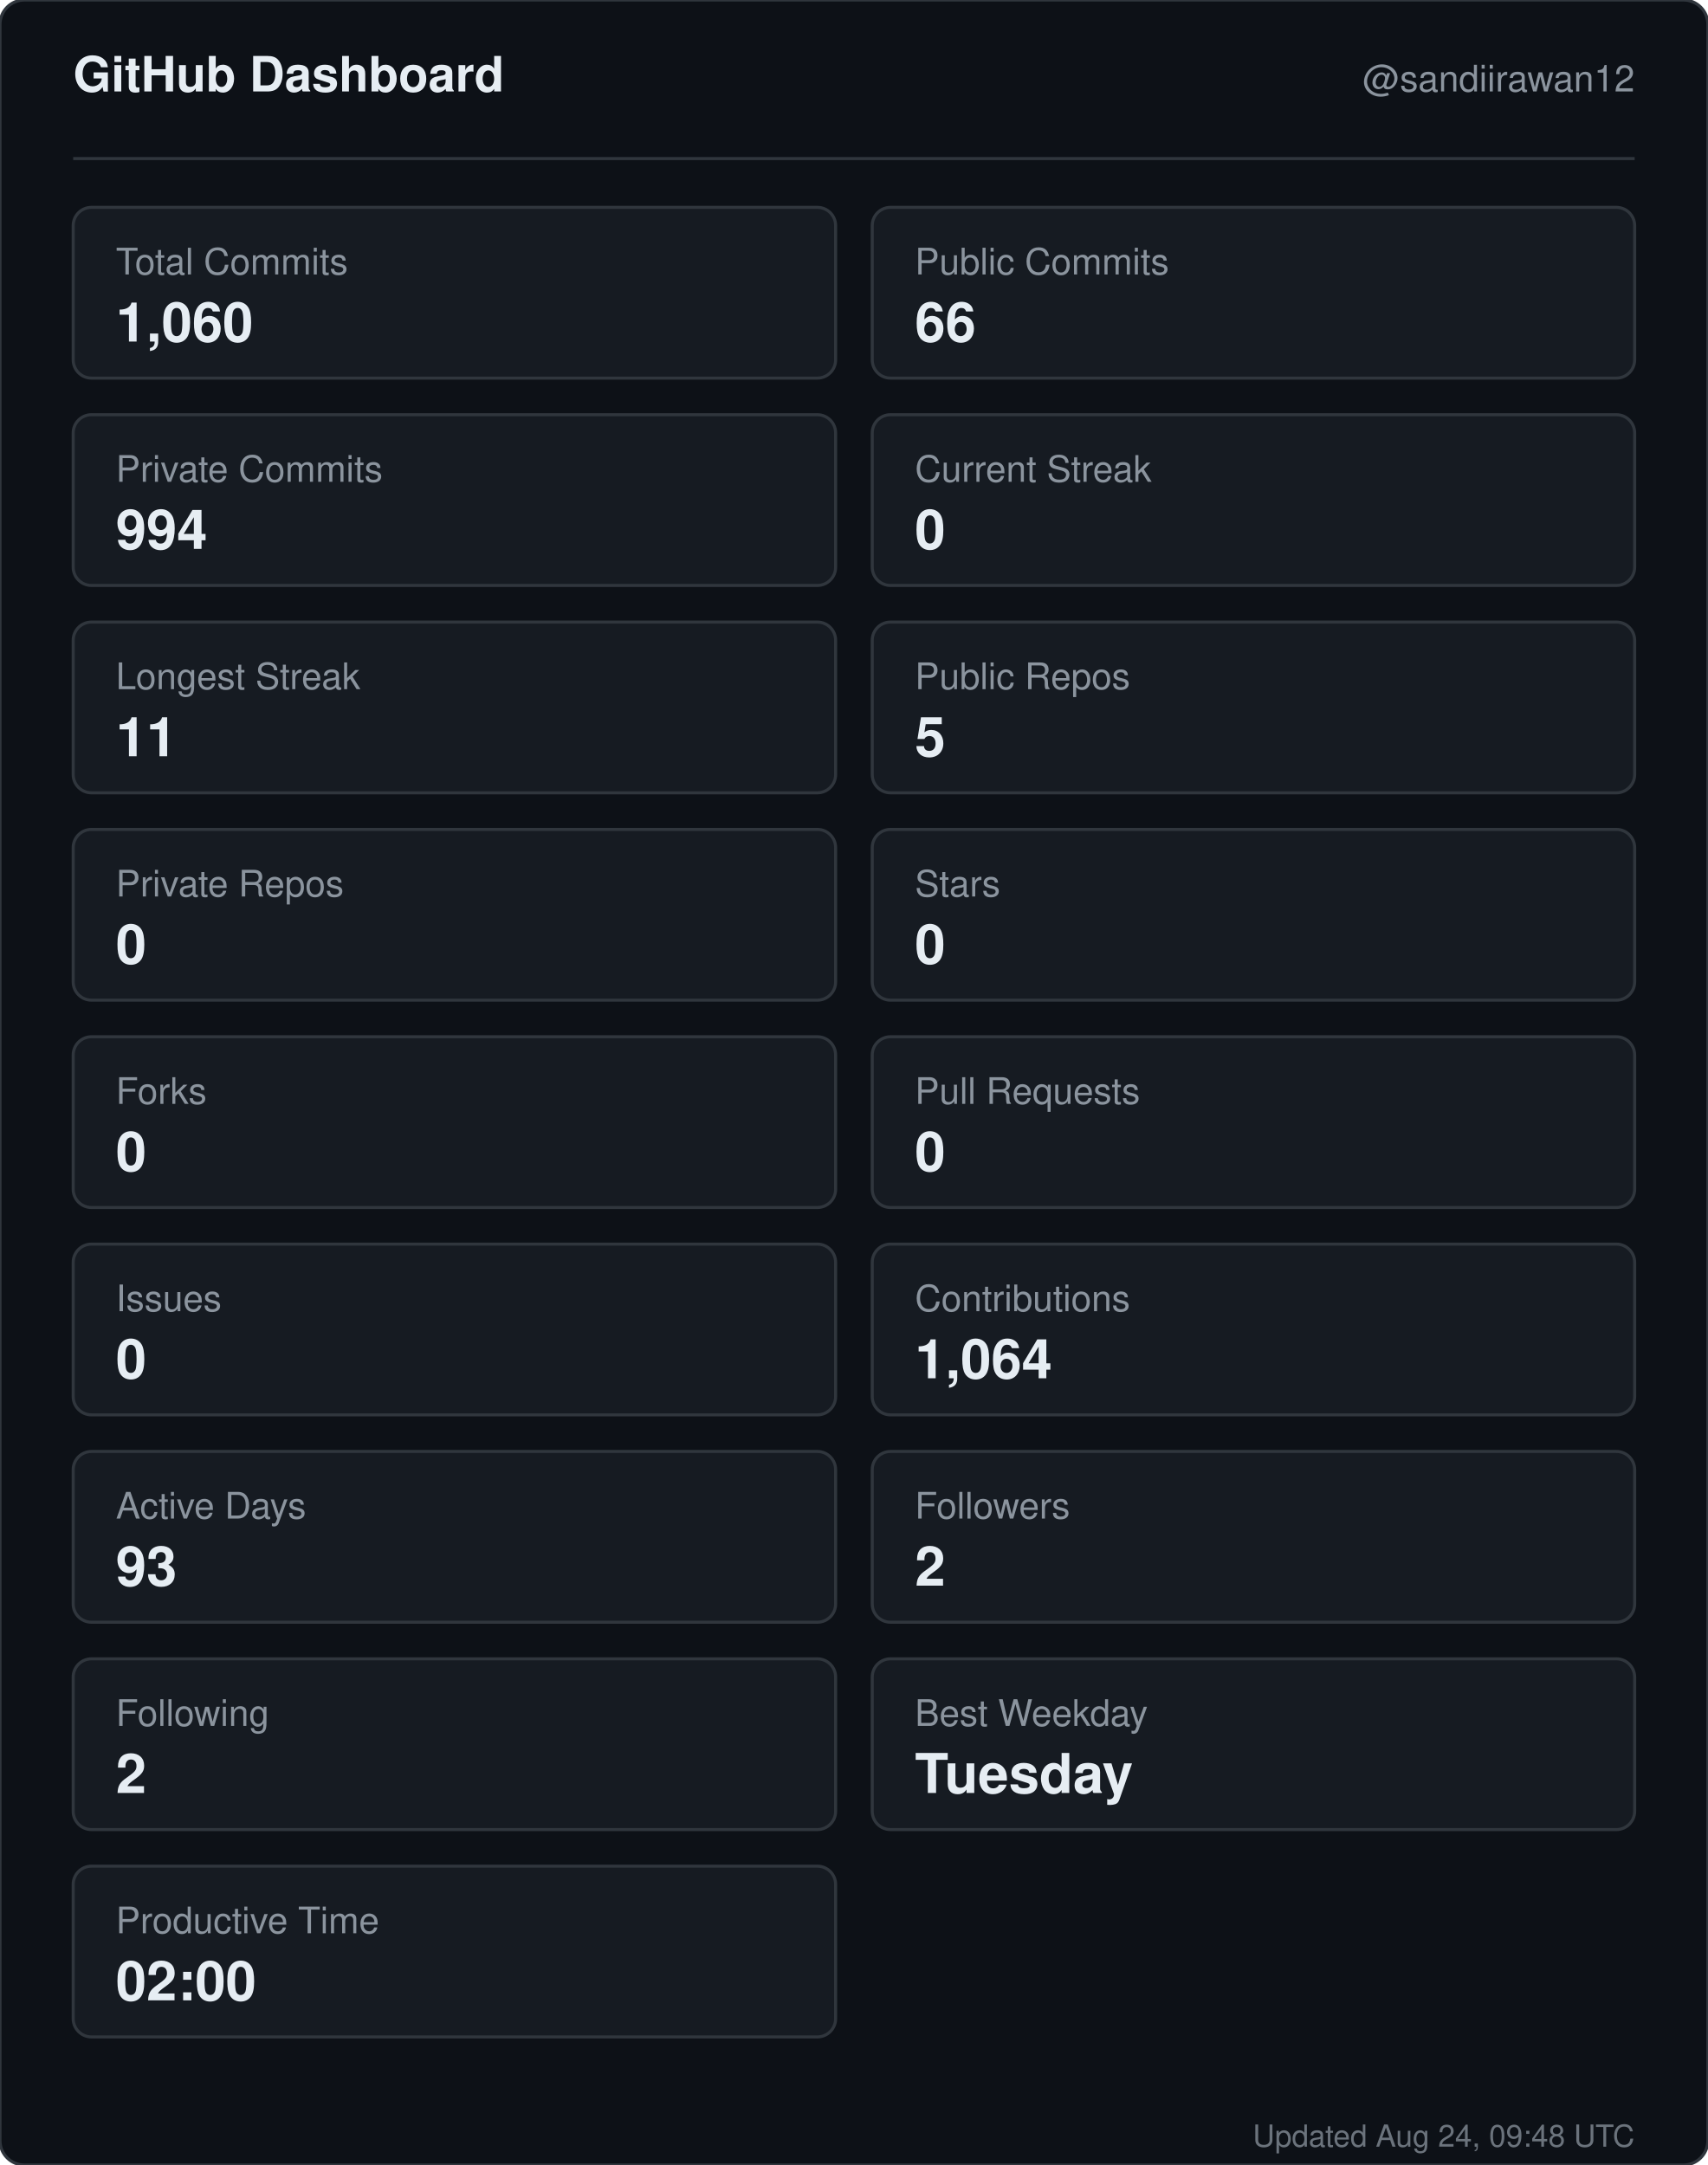
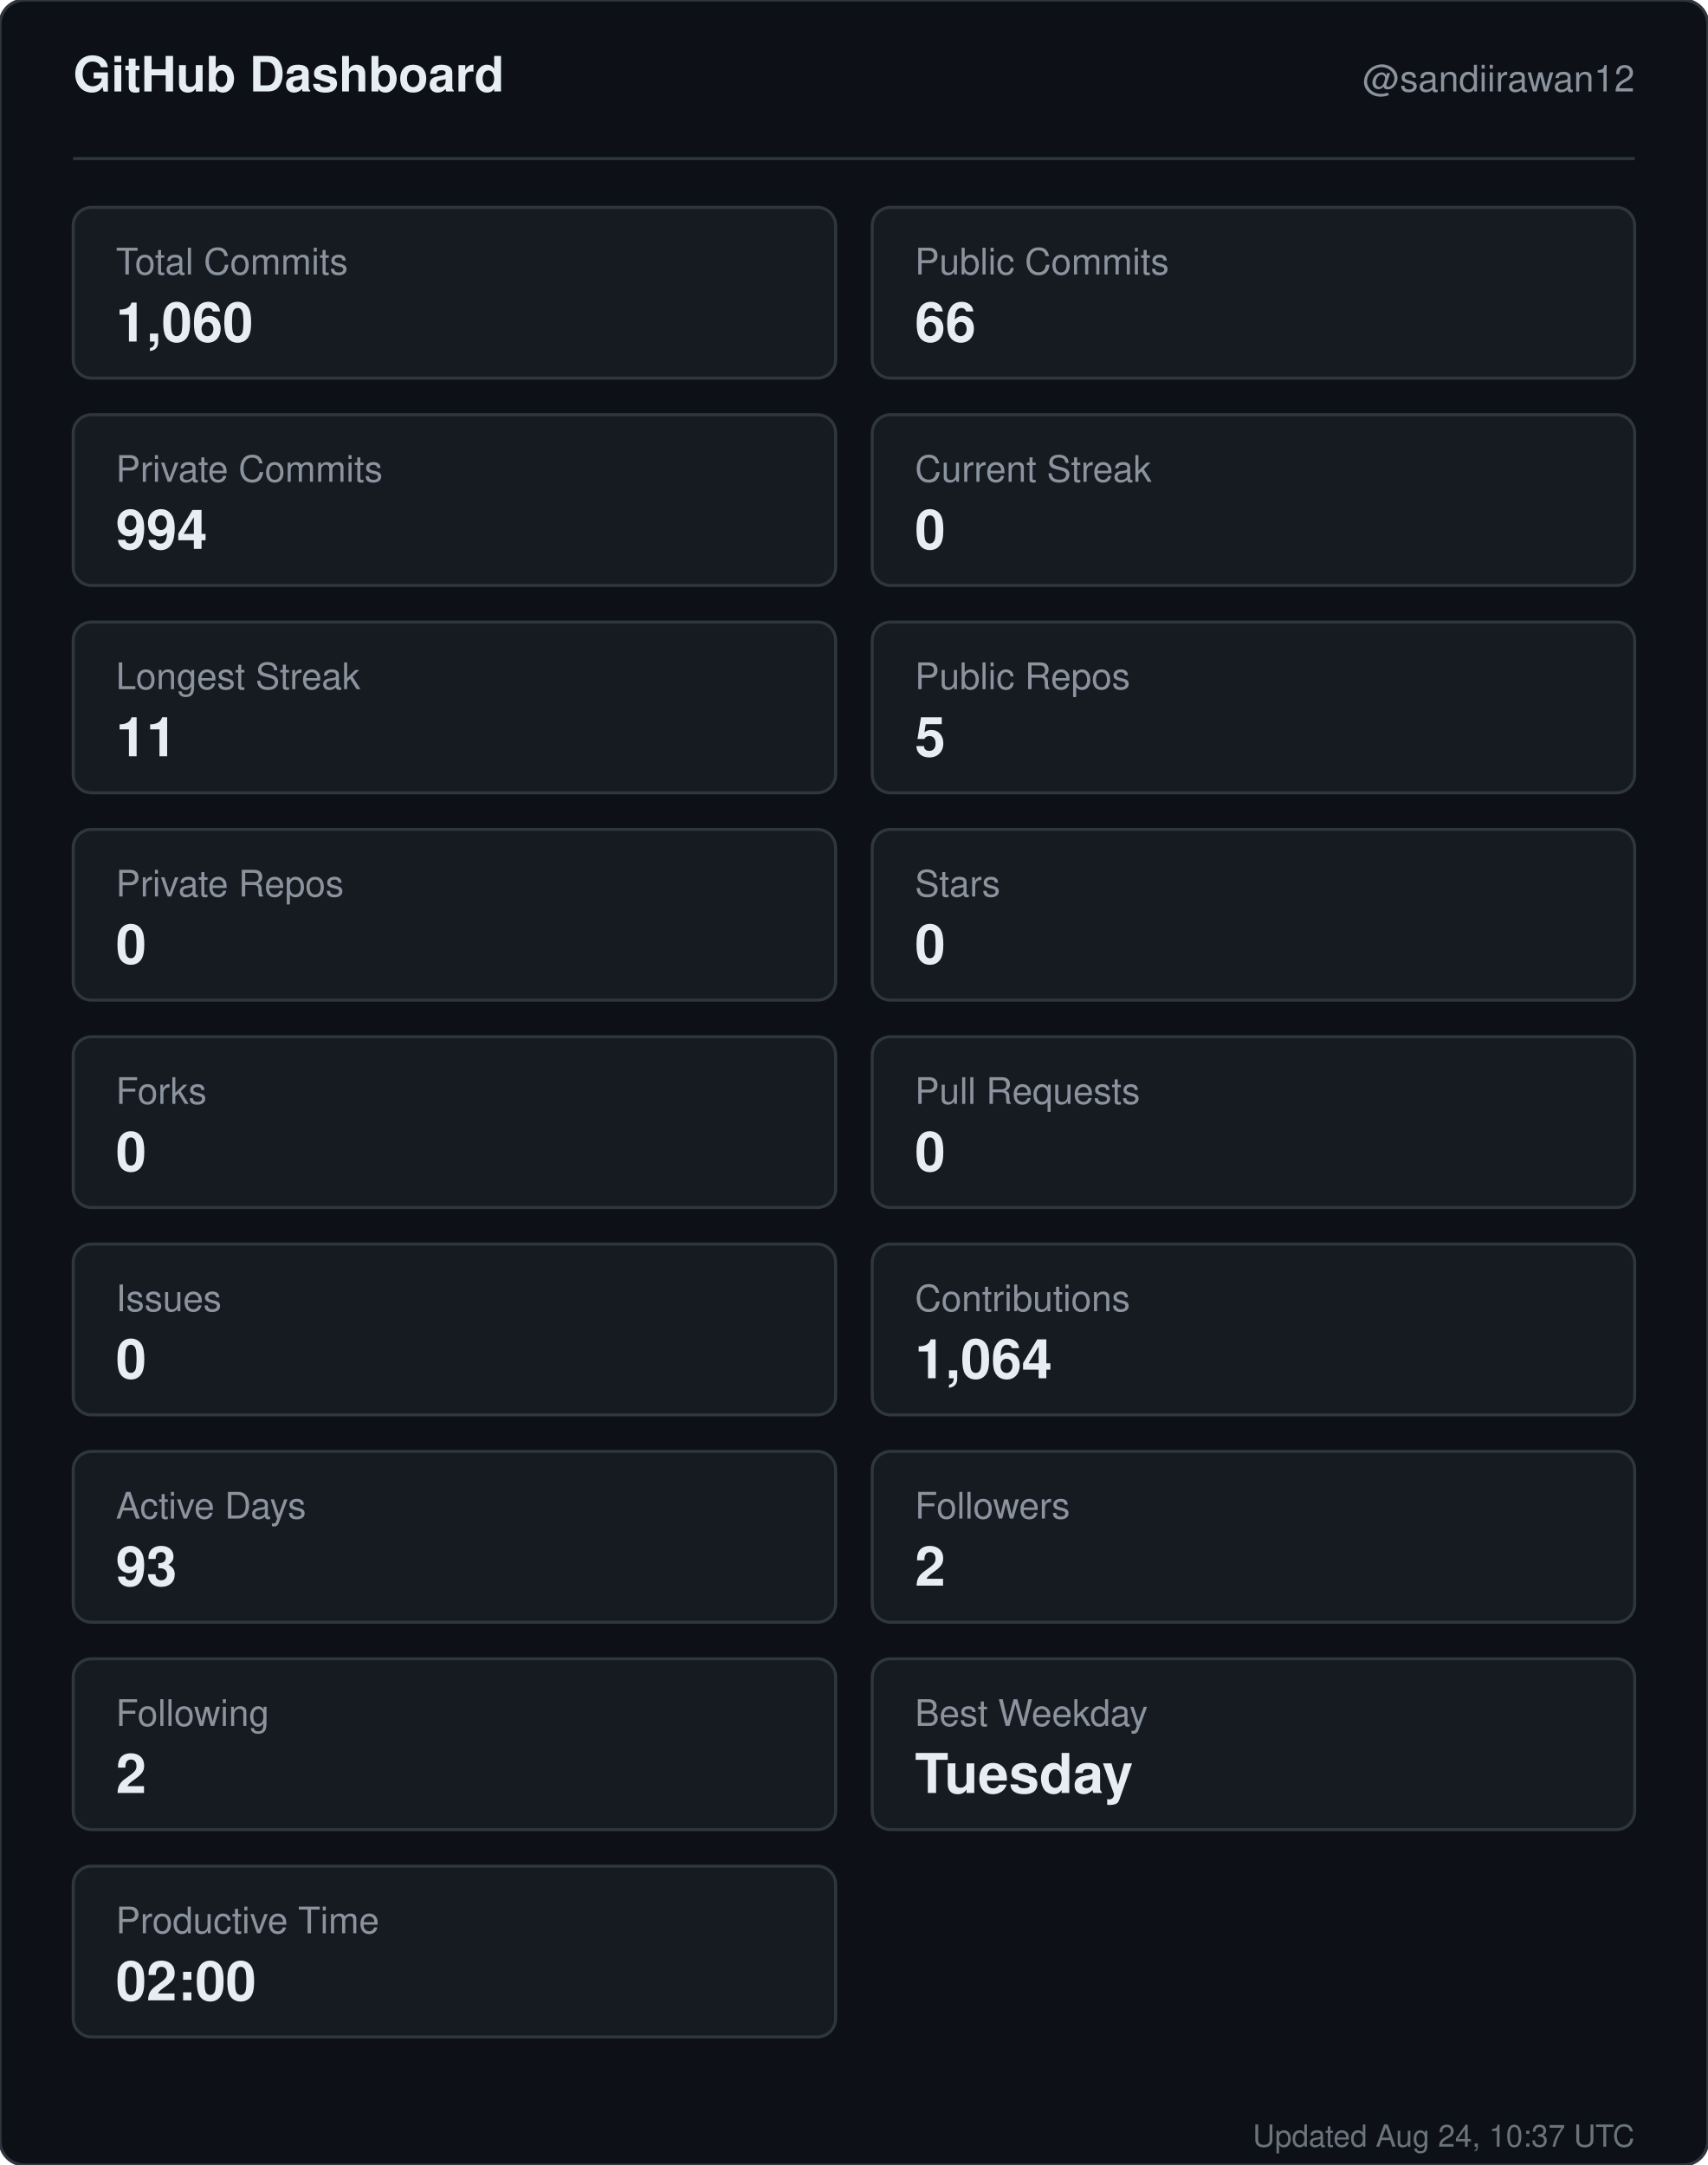
<svg xmlns="http://www.w3.org/2000/svg" width="560" height="710" viewBox="0 0 560 710" role="img" aria-label="GitHub dashboard for sandiirawan12">
  <rect width="560" height="710" rx="8" fill="#0d1117" stroke="#30363d" />
  <g font-family="-apple-system, BlinkMacSystemFont, Segoe UI, Helvetica, Arial, sans-serif">
    <text x="24" y="30" fill="#e6edf3" font-size="16" font-weight="700">GitHub Dashboard</text>
    <text x="536" y="30" fill="#8b949e" font-size="12" text-anchor="end">@sandiirawan12</text>
    <line x1="24" y1="52" x2="536" y2="52" stroke="#30363d" />
    <rect x="24" y="68" width="250" height="56" rx="6" fill="#161b22" stroke="#30363d" />
    <text x="38" y="90" fill="#8b949e" font-size="12">Total Commits</text>
    <text x="38" y="112" fill="#e6edf3" font-size="18" font-weight="700">1,060</text>
    <rect x="286" y="68" width="250" height="56" rx="6" fill="#161b22" stroke="#30363d" />
    <text x="300" y="90" fill="#8b949e" font-size="12">Public Commits</text>
    <text x="300" y="112" fill="#e6edf3" font-size="18" font-weight="700">66</text>
    <rect x="24" y="136" width="250" height="56" rx="6" fill="#161b22" stroke="#30363d" />
    <text x="38" y="158" fill="#8b949e" font-size="12">Private Commits</text>
    <text x="38" y="180" fill="#e6edf3" font-size="18" font-weight="700">994</text>
    <rect x="286" y="136" width="250" height="56" rx="6" fill="#161b22" stroke="#30363d" />
    <text x="300" y="158" fill="#8b949e" font-size="12">Current Streak</text>
    <text x="300" y="180" fill="#e6edf3" font-size="18" font-weight="700">0</text>
    <rect x="24" y="204" width="250" height="56" rx="6" fill="#161b22" stroke="#30363d" />
    <text x="38" y="226" fill="#8b949e" font-size="12">Longest Streak</text>
    <text x="38" y="248" fill="#e6edf3" font-size="18" font-weight="700">11</text>
    <rect x="286" y="204" width="250" height="56" rx="6" fill="#161b22" stroke="#30363d" />
    <text x="300" y="226" fill="#8b949e" font-size="12">Public Repos</text>
    <text x="300" y="248" fill="#e6edf3" font-size="18" font-weight="700">5</text>
    <rect x="24" y="272" width="250" height="56" rx="6" fill="#161b22" stroke="#30363d" />
    <text x="38" y="294" fill="#8b949e" font-size="12">Private Repos</text>
    <text x="38" y="316" fill="#e6edf3" font-size="18" font-weight="700">0</text>
    <rect x="286" y="272" width="250" height="56" rx="6" fill="#161b22" stroke="#30363d" />
    <text x="300" y="294" fill="#8b949e" font-size="12">Stars</text>
    <text x="300" y="316" fill="#e6edf3" font-size="18" font-weight="700">0</text>
    <rect x="24" y="340" width="250" height="56" rx="6" fill="#161b22" stroke="#30363d" />
    <text x="38" y="362" fill="#8b949e" font-size="12">Forks</text>
    <text x="38" y="384" fill="#e6edf3" font-size="18" font-weight="700">0</text>
    <rect x="286" y="340" width="250" height="56" rx="6" fill="#161b22" stroke="#30363d" />
    <text x="300" y="362" fill="#8b949e" font-size="12">Pull Requests</text>
    <text x="300" y="384" fill="#e6edf3" font-size="18" font-weight="700">0</text>
    <rect x="24" y="408" width="250" height="56" rx="6" fill="#161b22" stroke="#30363d" />
    <text x="38" y="430" fill="#8b949e" font-size="12">Issues</text>
    <text x="38" y="452" fill="#e6edf3" font-size="18" font-weight="700">0</text>
    <rect x="286" y="408" width="250" height="56" rx="6" fill="#161b22" stroke="#30363d" />
    <text x="300" y="430" fill="#8b949e" font-size="12">Contributions</text>
    <text x="300" y="452" fill="#e6edf3" font-size="18" font-weight="700">1,064</text>
    <rect x="24" y="476" width="250" height="56" rx="6" fill="#161b22" stroke="#30363d" />
    <text x="38" y="498" fill="#8b949e" font-size="12">Active Days</text>
    <text x="38" y="520" fill="#e6edf3" font-size="18" font-weight="700">93</text>
    <rect x="286" y="476" width="250" height="56" rx="6" fill="#161b22" stroke="#30363d" />
    <text x="300" y="498" fill="#8b949e" font-size="12">Followers</text>
    <text x="300" y="520" fill="#e6edf3" font-size="18" font-weight="700">2</text>
    <rect x="24" y="544" width="250" height="56" rx="6" fill="#161b22" stroke="#30363d" />
    <text x="38" y="566" fill="#8b949e" font-size="12">Following</text>
    <text x="38" y="588" fill="#e6edf3" font-size="18" font-weight="700">2</text>
    <rect x="286" y="544" width="250" height="56" rx="6" fill="#161b22" stroke="#30363d" />
    <text x="300" y="566" fill="#8b949e" font-size="12">Best Weekday</text>
    <text x="300" y="588" fill="#e6edf3" font-size="18" font-weight="700">Tuesday</text>
    <rect x="24" y="612" width="250" height="56" rx="6" fill="#161b22" stroke="#30363d" />
    <text x="38" y="634" fill="#8b949e" font-size="12">Productive Time</text>
    <text x="38" y="656" fill="#e6edf3" font-size="18" font-weight="700">02:00</text>
-     <text x="536" y="704" fill="#8b949e" font-size="10" text-anchor="end" opacity="0.75">Updated Aug 24, 09:48 UTC</text>
+     <text x="536" y="704" fill="#8b949e" font-size="10" text-anchor="end" opacity="0.75">Updated Aug 24, 10:37 UTC</text>
  </g>
</svg>
